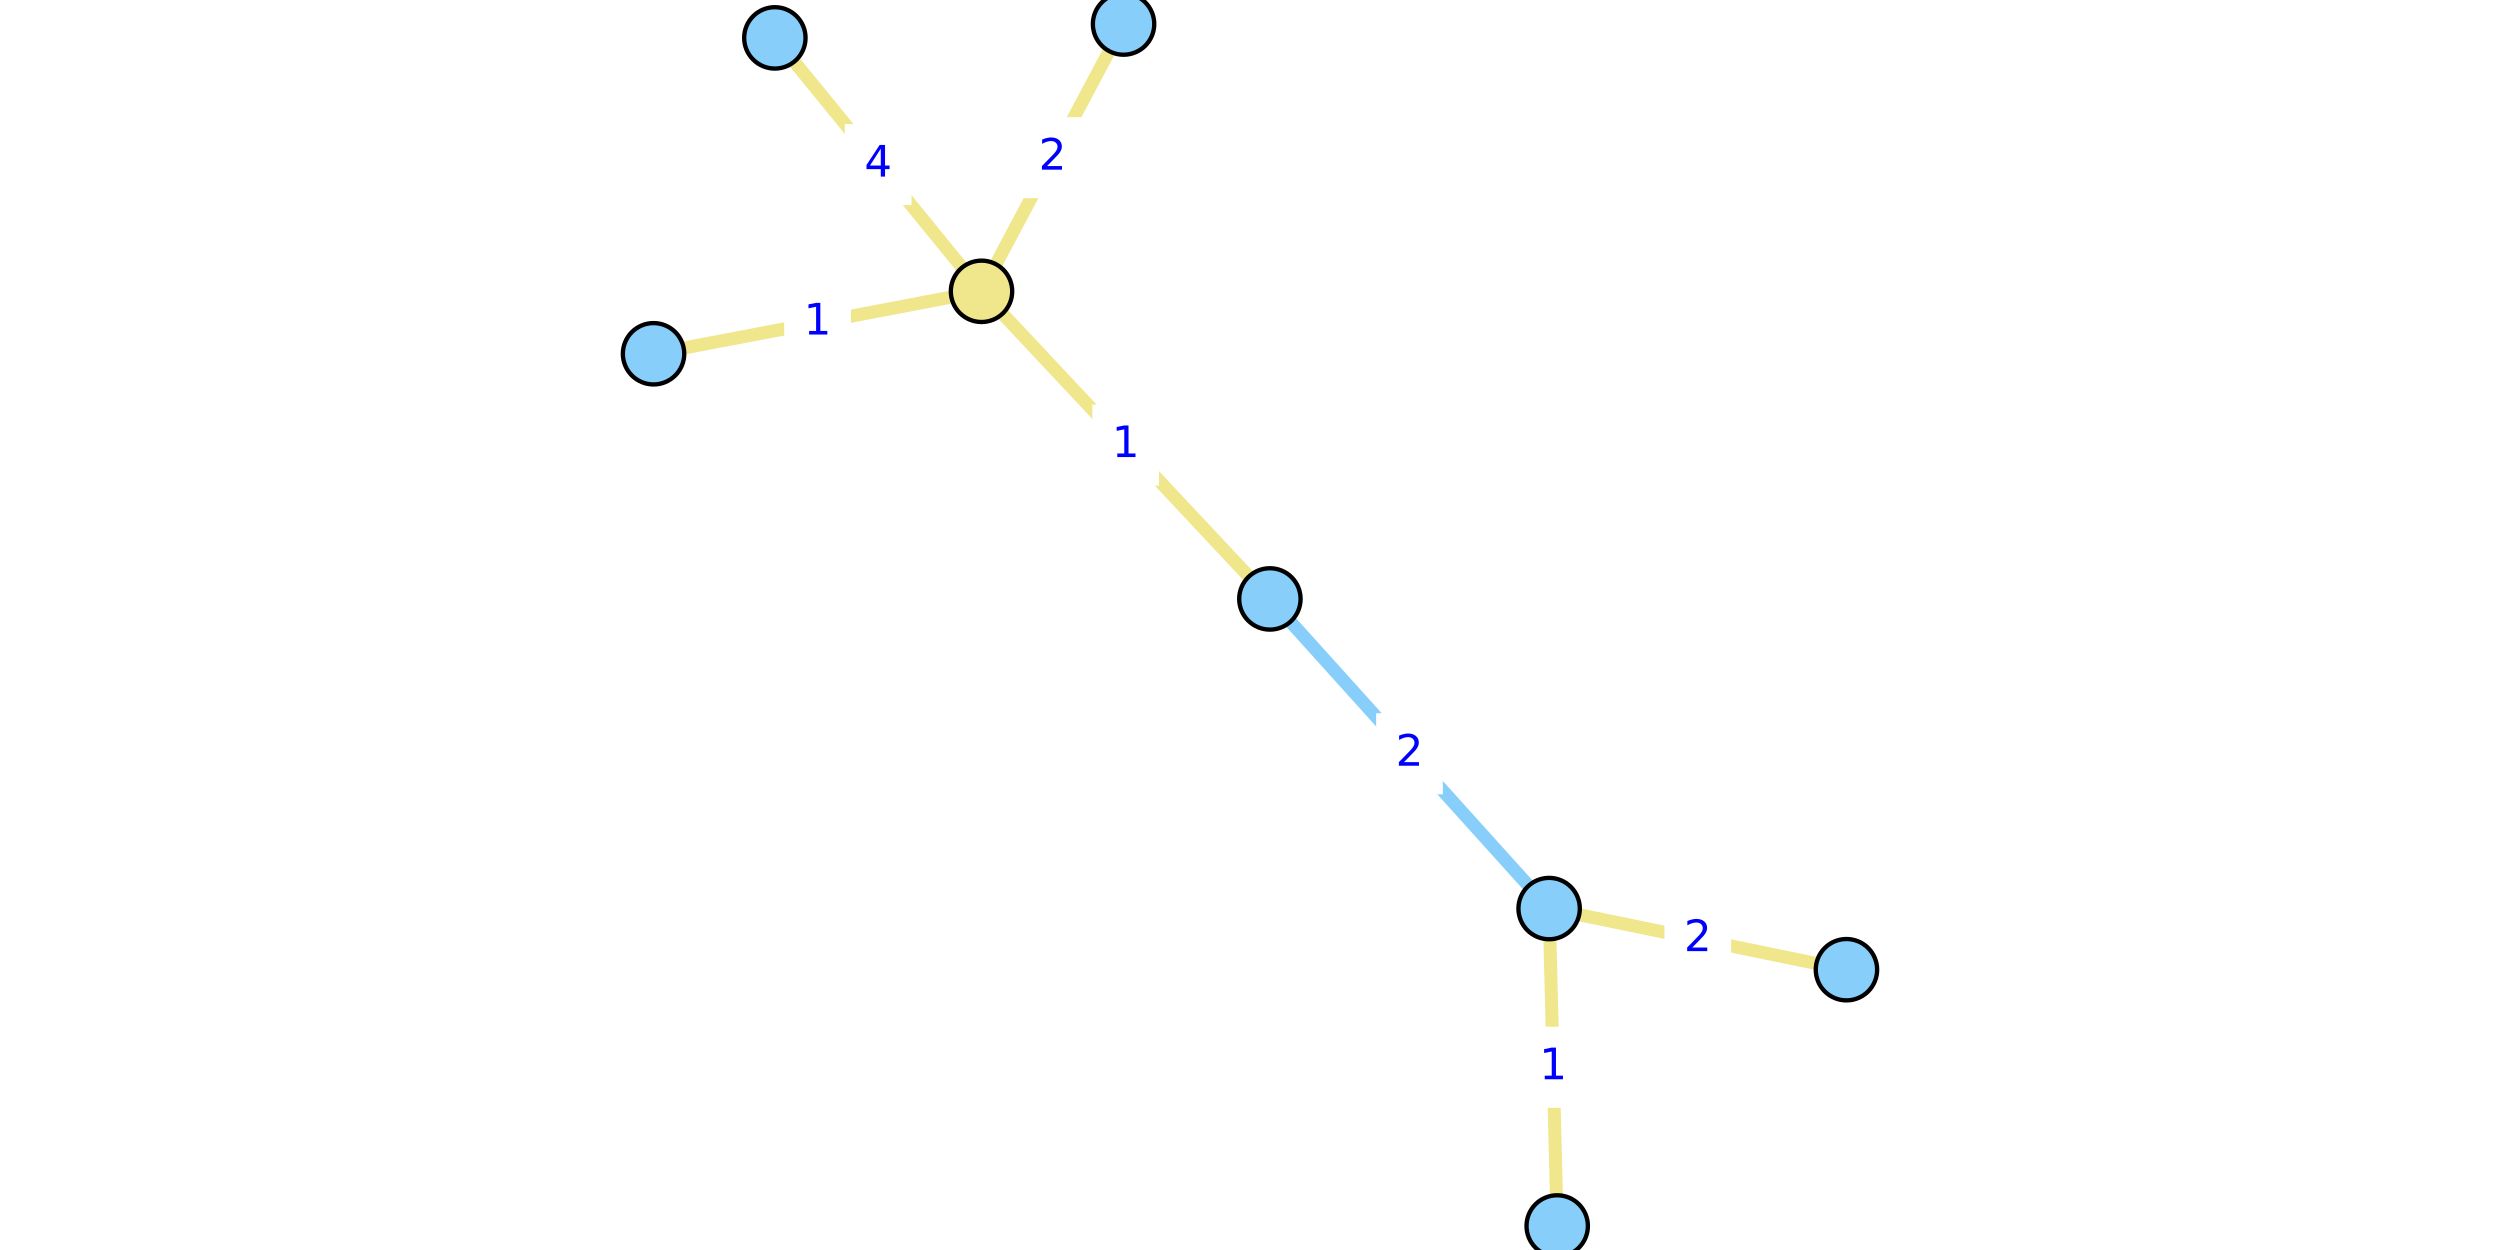
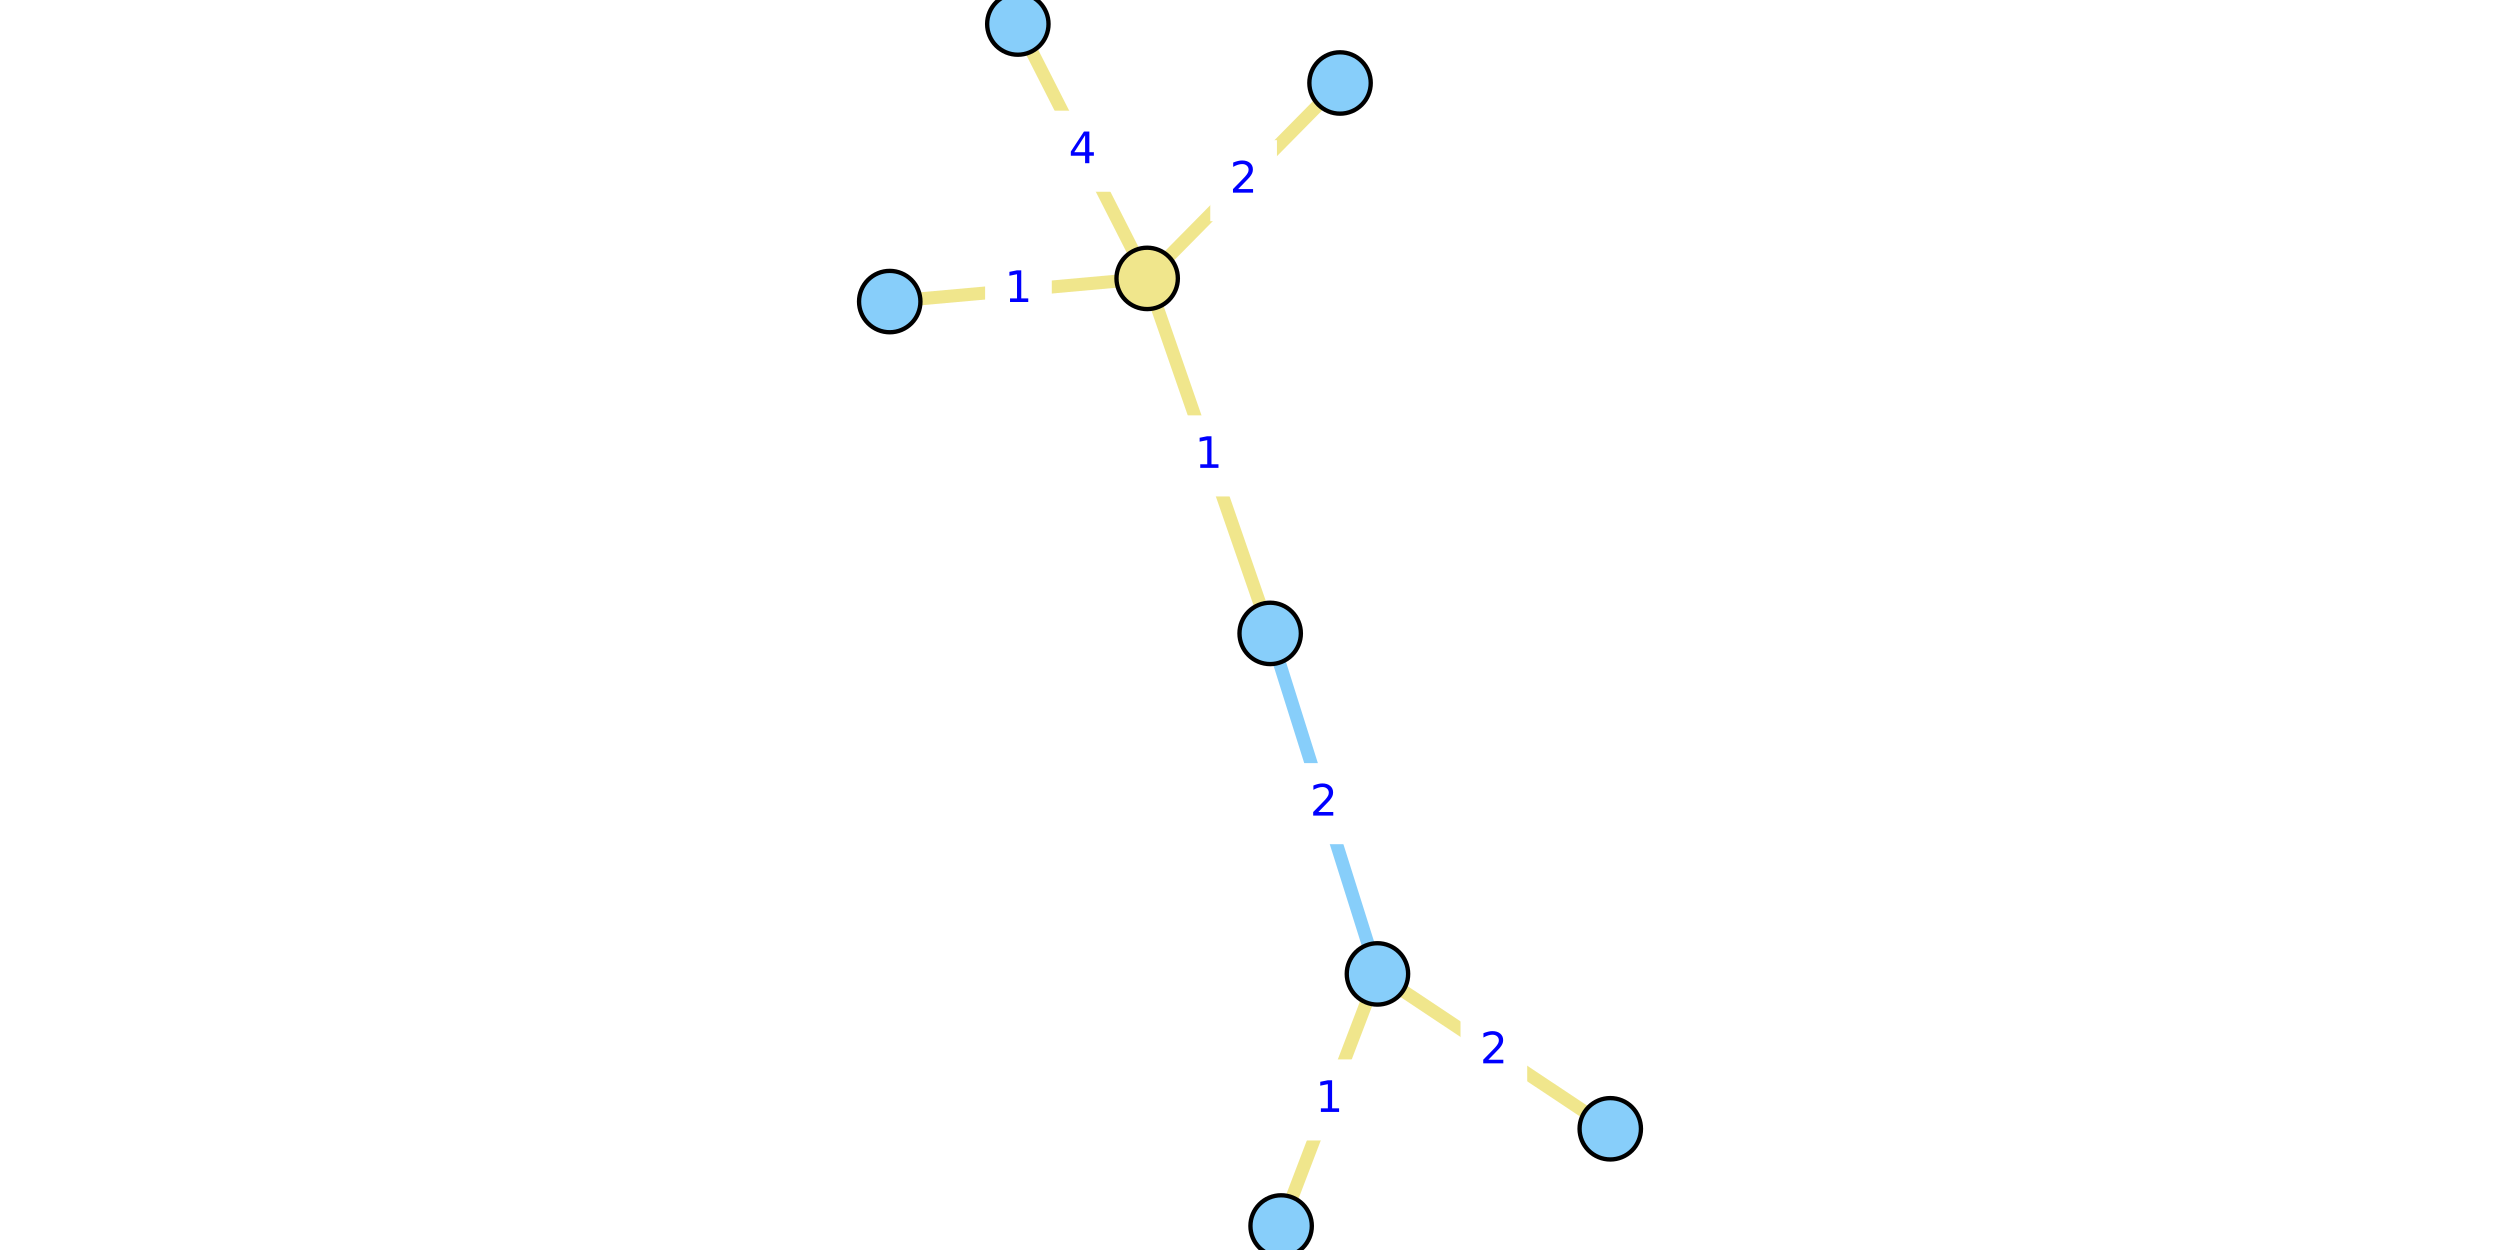
<svg xmlns="http://www.w3.org/2000/svg" xmlns:xlink="http://www.w3.org/1999/xlink" width="576pt" height="288pt" viewBox="0 0 576 288" version="1.1">
  <defs>
    <style type="text/css">*{stroke-linejoin: round; stroke-linecap: butt}</style>
  </defs>
  <g id="figure_1">
    <g id="patch_1">
      <path d="M 0 288  L 576 288  L 576 0  L 0 0  z " style="fill: #ffffff" />
    </g>
    <g id="axes_1">
      <g id="patch_2">
-         <path d="M 145.081 288  L 430.919 288  L 430.919 0  L 145.081 0  z " style="fill: #ffffff" />
+         <path d="M 201.675 288  L 374.325 288  L 374.325 0  L 201.675 0  z " style="fill: #ffffff" />
      </g>
      <g id="matplotlib.axis_1" />
      <g id="matplotlib.axis_2" />
      <g id="line2d_1">
-         <path d="M 356.919 209.335  L 292.582 137.992  " clip-path="url(#pdcb1308530)" style="fill: none; stroke: #87cefa; stroke-width: 3; stroke-linecap: square" />
+         <path d="M 317.364 224.388  L 292.648 145.936  " clip-path="url(#p0f97a34a0b)" style="fill: none; stroke: #87cefa; stroke-width: 3; stroke-linecap: square" />
      </g>
      <g id="line2d_2">
-         <path d="M 258.869 5.538  L 226.142 67.119  " clip-path="url(#pdcb1308530)" style="fill: none; stroke: #f0e68c; stroke-width: 3; stroke-linecap: square" />
+         <path d="M 308.747 19.119  L 264.307 64.144  " clip-path="url(#p0f97a34a0b)" style="fill: none; stroke: #f0e68c; stroke-width: 3; stroke-linecap: square" />
      </g>
      <g id="line2d_3">
-         <path d="M 178.526 8.729  L 226.142 67.119  " clip-path="url(#pdcb1308530)" style="fill: none; stroke: #f0e68c; stroke-width: 3; stroke-linecap: square" />
+         <path d="M 234.509 5.538  L 264.307 64.144  " clip-path="url(#p0f97a34a0b)" style="fill: none; stroke: #f0e68c; stroke-width: 3; stroke-linecap: square" />
      </g>
      <g id="line2d_4">
-         <path d="M 226.142 67.119  L 150.578 81.508  " clip-path="url(#pdcb1308530)" style="fill: none; stroke: #f0e68c; stroke-width: 3; stroke-linecap: square" />
+         <path d="M 264.307 64.144  L 204.995 69.484  " clip-path="url(#p0f97a34a0b)" style="fill: none; stroke: #f0e68c; stroke-width: 3; stroke-linecap: square" />
      </g>
      <g id="line2d_5">
-         <path d="M 226.142 67.119  L 292.582 137.992  " clip-path="url(#pdcb1308530)" style="fill: none; stroke: #f0e68c; stroke-width: 3; stroke-linecap: square" />
+         <path d="M 264.307 64.144  L 292.648 145.936  " clip-path="url(#p0f97a34a0b)" style="fill: none; stroke: #f0e68c; stroke-width: 3; stroke-linecap: square" />
      </g>
      <g id="line2d_6">
-         <path d="M 358.779 282.462  L 356.919 209.335  " clip-path="url(#pdcb1308530)" style="fill: none; stroke: #f0e68c; stroke-width: 3; stroke-linecap: square" />
+         <path d="M 295.172 282.462  L 317.364 224.388  " clip-path="url(#p0f97a34a0b)" style="fill: none; stroke: #f0e68c; stroke-width: 3; stroke-linecap: square" />
      </g>
      <g id="line2d_7">
-         <path d="M 356.919 209.335  L 425.422 223.42  " clip-path="url(#pdcb1308530)" style="fill: none; stroke: #f0e68c; stroke-width: 3; stroke-linecap: square" />
+         <path d="M 317.364 224.388  L 371.005 260.072  " clip-path="url(#p0f97a34a0b)" style="fill: none; stroke: #f0e68c; stroke-width: 3; stroke-linecap: square" />
      </g>
      <g id="text_1">
        <g id="patch_3">
-           <path d="M 317.569 182.502  L 331.932 182.502  L 331.932 164.824  L 317.569 164.824  z " style="fill: #ffffff; stroke: #ffffff; stroke-linejoin: miter" />
+           <path d="M 297.825 194.001  L 312.188 194.001  L 312.188 176.323  L 297.825 176.323  z " style="fill: #ffffff; stroke: #ffffff; stroke-linejoin: miter" />
        </g>
-         <g style="fill: #0000ff" transform="translate(321.5694 176.4225) scale(0.1 -0.1)">
+         <g style="fill: #0000ff" transform="translate(301.8251 187.9216) scale(0.1 -0.1)">
          <defs>
            <path id="DejaVuSans-32" d="M 1228 531  L 3431 531  L 3431 0  L 469 0  L 469 531  Q 828 903 1448 1529  Q 2069 2156 2228 2338  Q 2531 2678 2651 2914  Q 2772 3150 2772 3378  Q 2772 3750 2511 3984  Q 2250 4219 1831 4219  Q 1534 4219 1204 4116  Q 875 4013 500 3803  L 500 4441  Q 881 4594 1212 4672  Q 1544 4750 1819 4750  Q 2544 4750 2975 4387  Q 3406 4025 3406 3419  Q 3406 3131 3298 2873  Q 3191 2616 2906 2266  Q 2828 2175 2409 1742  Q 1991 1309 1228 531  z " transform="scale(0.015625)" />
          </defs>
          <use xlink:href="#DejaVuSans-32" />
        </g>
      </g>
      <g id="text_2">
        <g id="patch_4">
-           <path d="M 235.324 45.168  L 249.686 45.168  L 249.686 27.49  L 235.324 27.49  z " style="fill: #ffffff; stroke: #ffffff; stroke-linejoin: miter" />
+           <path d="M 279.346 50.471  L 293.708 50.471  L 293.708 32.793  L 279.346 32.793  z " style="fill: #ffffff; stroke: #ffffff; stroke-linejoin: miter" />
        </g>
-         <g style="fill: #0000ff" transform="translate(239.324 39.08794) scale(0.1 -0.1)">
+         <g style="fill: #0000ff" transform="translate(283.3458 44.39111) scale(0.1 -0.1)">
          <use xlink:href="#DejaVuSans-32" />
        </g>
      </g>
      <g id="text_3">
        <g id="patch_5">
-           <path d="M 195.153 46.763  L 209.515 46.763  L 209.515 29.085  L 195.153 29.085  z " style="fill: #ffffff; stroke: #ffffff; stroke-linejoin: miter" />
+           <path d="M 242.227 43.68  L 256.589 43.68  L 256.589 26.002  L 242.227 26.002  z " style="fill: #ffffff; stroke: #ffffff; stroke-linejoin: miter" />
        </g>
-         <g style="fill: #0000ff" transform="translate(199.1529 40.68318) scale(0.1 -0.1)">
+         <g style="fill: #0000ff" transform="translate(246.2265 37.60073) scale(0.1 -0.1)">
          <defs>
            <path id="DejaVuSans-34" d="M 2419 4116  L 825 1625  L 2419 1625  L 2419 4116  z M 2253 4666  L 3047 4666  L 3047 1625  L 3713 1625  L 3713 1100  L 3047 1100  L 3047 0  L 2419 0  L 2419 1100  L 313 1100  L 313 1709  L 2253 4666  z " transform="scale(0.015625)" />
          </defs>
          <use xlink:href="#DejaVuSans-34" />
        </g>
      </g>
      <g id="text_4">
        <g id="patch_6">
-           <path d="M 181.178 83.152  L 195.541 83.152  L 195.541 65.474  L 181.178 65.474  z " style="fill: #ffffff; stroke: #ffffff; stroke-linejoin: miter" />
+           <path d="M 227.47 75.653  L 241.832 75.653  L 241.832 57.975  L 227.47 57.975  z " style="fill: #ffffff; stroke: #ffffff; stroke-linejoin: miter" />
        </g>
-         <g style="fill: #0000ff" transform="translate(185.1784 77.07262) scale(0.1 -0.1)">
+         <g style="fill: #0000ff" transform="translate(231.4697 69.57351) scale(0.1 -0.1)">
          <defs>
            <path id="DejaVuSans-31" d="M 794 531  L 1825 531  L 1825 4091  L 703 3866  L 703 4441  L 1819 4666  L 2450 4666  L 2450 531  L 3481 531  L 3481 0  L 794 0  L 794 531  z " transform="scale(0.015625)" />
          </defs>
          <use xlink:href="#DejaVuSans-31" />
        </g>
      </g>
      <g id="text_5">
        <g id="patch_7">
-           <path d="M 252.181 111.394  L 266.543 111.394  L 266.543 93.716  L 252.181 93.716  z " style="fill: #ffffff; stroke: #ffffff; stroke-linejoin: miter" />
+           <path d="M 271.296 113.879  L 285.659 113.879  L 285.659 96.201  L 271.296 96.201  z " style="fill: #ffffff; stroke: #ffffff; stroke-linejoin: miter" />
        </g>
-         <g style="fill: #0000ff" transform="translate(256.1808 105.3145) scale(0.1 -0.1)">
+         <g style="fill: #0000ff" transform="translate(275.2964 107.7995) scale(0.1 -0.1)">
          <use xlink:href="#DejaVuSans-31" />
        </g>
      </g>
      <g id="text_6">
        <g id="patch_8">
-           <path d="M 350.668 254.737  L 365.03 254.737  L 365.03 237.059  L 350.668 237.059  z " style="fill: #ffffff; stroke: #ffffff; stroke-linejoin: miter" />
+           <path d="M 299.087 262.264  L 313.449 262.264  L 313.449 244.586  L 299.087 244.586  z " style="fill: #ffffff; stroke: #ffffff; stroke-linejoin: miter" />
        </g>
-         <g style="fill: #0000ff" transform="translate(354.6678 248.6574) scale(0.1 -0.1)">
+         <g style="fill: #0000ff" transform="translate(303.0868 256.1843) scale(0.1 -0.1)">
          <use xlink:href="#DejaVuSans-31" />
        </g>
      </g>
      <g id="text_7">
        <g id="patch_9">
-           <path d="M 383.989 225.216  L 398.352 225.216  L 398.352 207.538  L 383.989 207.538  z " style="fill: #ffffff; stroke: #ffffff; stroke-linejoin: miter" />
+           <path d="M 337.003 251.069  L 351.366 251.069  L 351.366 233.391  L 337.003 233.391  z " style="fill: #ffffff; stroke: #ffffff; stroke-linejoin: miter" />
        </g>
-         <g style="fill: #0000ff" transform="translate(387.9894 219.1367) scale(0.1 -0.1)">
+         <g style="fill: #0000ff" transform="translate(341.0034 244.9895) scale(0.1 -0.1)">
          <use xlink:href="#DejaVuSans-32" />
        </g>
      </g>
      <g id="PathCollection_1">
        <defs>
-           <path id="C0_0_fc2e59d3ba" d="M 0 7.071  C 1.875 7.071 3.674 6.326 5 5  C 6.326 3.674 7.071 1.875 7.071 -0  C 7.071 -1.875 6.326 -3.674 5 -5  C 3.674 -6.326 1.875 -7.071 0 -7.071  C -1.875 -7.071 -3.674 -6.326 -5 -5  C -6.326 -3.674 -7.071 -1.875 -7.071 0  C -7.071 1.875 -6.326 3.674 -5 5  C -3.674 6.326 -1.875 7.071 0 7.071  z " />
+           <path id="C0_0_0ae68b02d8" d="M 0 7.071  C 1.875 7.071 3.674 6.326 5 5  C 6.326 3.674 7.071 1.875 7.071 -0  C 7.071 -1.875 6.326 -3.674 5 -5  C 3.674 -6.326 1.875 -7.071 0 -7.071  C -1.875 -7.071 -3.674 -6.326 -5 -5  C -6.326 -3.674 -7.071 -1.875 -7.071 0  C -7.071 1.875 -6.326 3.674 -5 5  C -3.674 6.326 -1.875 7.071 0 7.071  z " />
        </defs>
-         <use xlink:href="#C0_0_fc2e59d3ba" x="258.869" y="5.538" style="fill: #87cefa; stroke: #000000" />
-         <use xlink:href="#C0_0_fc2e59d3ba" x="178.526" y="8.729" style="fill: #87cefa; stroke: #000000" />
-         <use xlink:href="#C0_0_fc2e59d3ba" x="358.779" y="282.462" style="fill: #87cefa; stroke: #000000" />
-         <use xlink:href="#C0_0_fc2e59d3ba" x="356.919" y="209.335" style="fill: #87cefa; stroke: #000000" />
-         <use xlink:href="#C0_0_fc2e59d3ba" x="150.578" y="81.508" style="fill: #87cefa; stroke: #000000" />
-         <use xlink:href="#C0_0_fc2e59d3ba" x="292.582" y="137.992" style="fill: #87cefa; stroke: #000000" />
-         <use xlink:href="#C0_0_fc2e59d3ba" x="425.422" y="223.42" style="fill: #87cefa; stroke: #000000" />
-         <use xlink:href="#C0_0_fc2e59d3ba" x="226.142" y="67.119" style="fill: #f0e68c; stroke: #000000" />
+         <use xlink:href="#C0_0_0ae68b02d8" x="308.747" y="19.119" style="fill: #87cefa; stroke: #000000" />
+         <use xlink:href="#C0_0_0ae68b02d8" x="234.509" y="5.538" style="fill: #87cefa; stroke: #000000" />
+         <use xlink:href="#C0_0_0ae68b02d8" x="295.172" y="282.462" style="fill: #87cefa; stroke: #000000" />
+         <use xlink:href="#C0_0_0ae68b02d8" x="317.364" y="224.388" style="fill: #87cefa; stroke: #000000" />
+         <use xlink:href="#C0_0_0ae68b02d8" x="204.995" y="69.484" style="fill: #87cefa; stroke: #000000" />
+         <use xlink:href="#C0_0_0ae68b02d8" x="292.648" y="145.936" style="fill: #87cefa; stroke: #000000" />
+         <use xlink:href="#C0_0_0ae68b02d8" x="371.005" y="260.072" style="fill: #87cefa; stroke: #000000" />
+         <use xlink:href="#C0_0_0ae68b02d8" x="264.307" y="64.144" style="fill: #f0e68c; stroke: #000000" />
      </g>
    </g>
  </g>
  <defs>
-     <clipPath id="pdcb1308530">
-       <rect x="145.081" y="0" width="285.839" height="288" />
+     <clipPath id="p0f97a34a0b">
+       <rect x="201.675" y="0" width="172.65" height="288" />
    </clipPath>
  </defs>
</svg>
